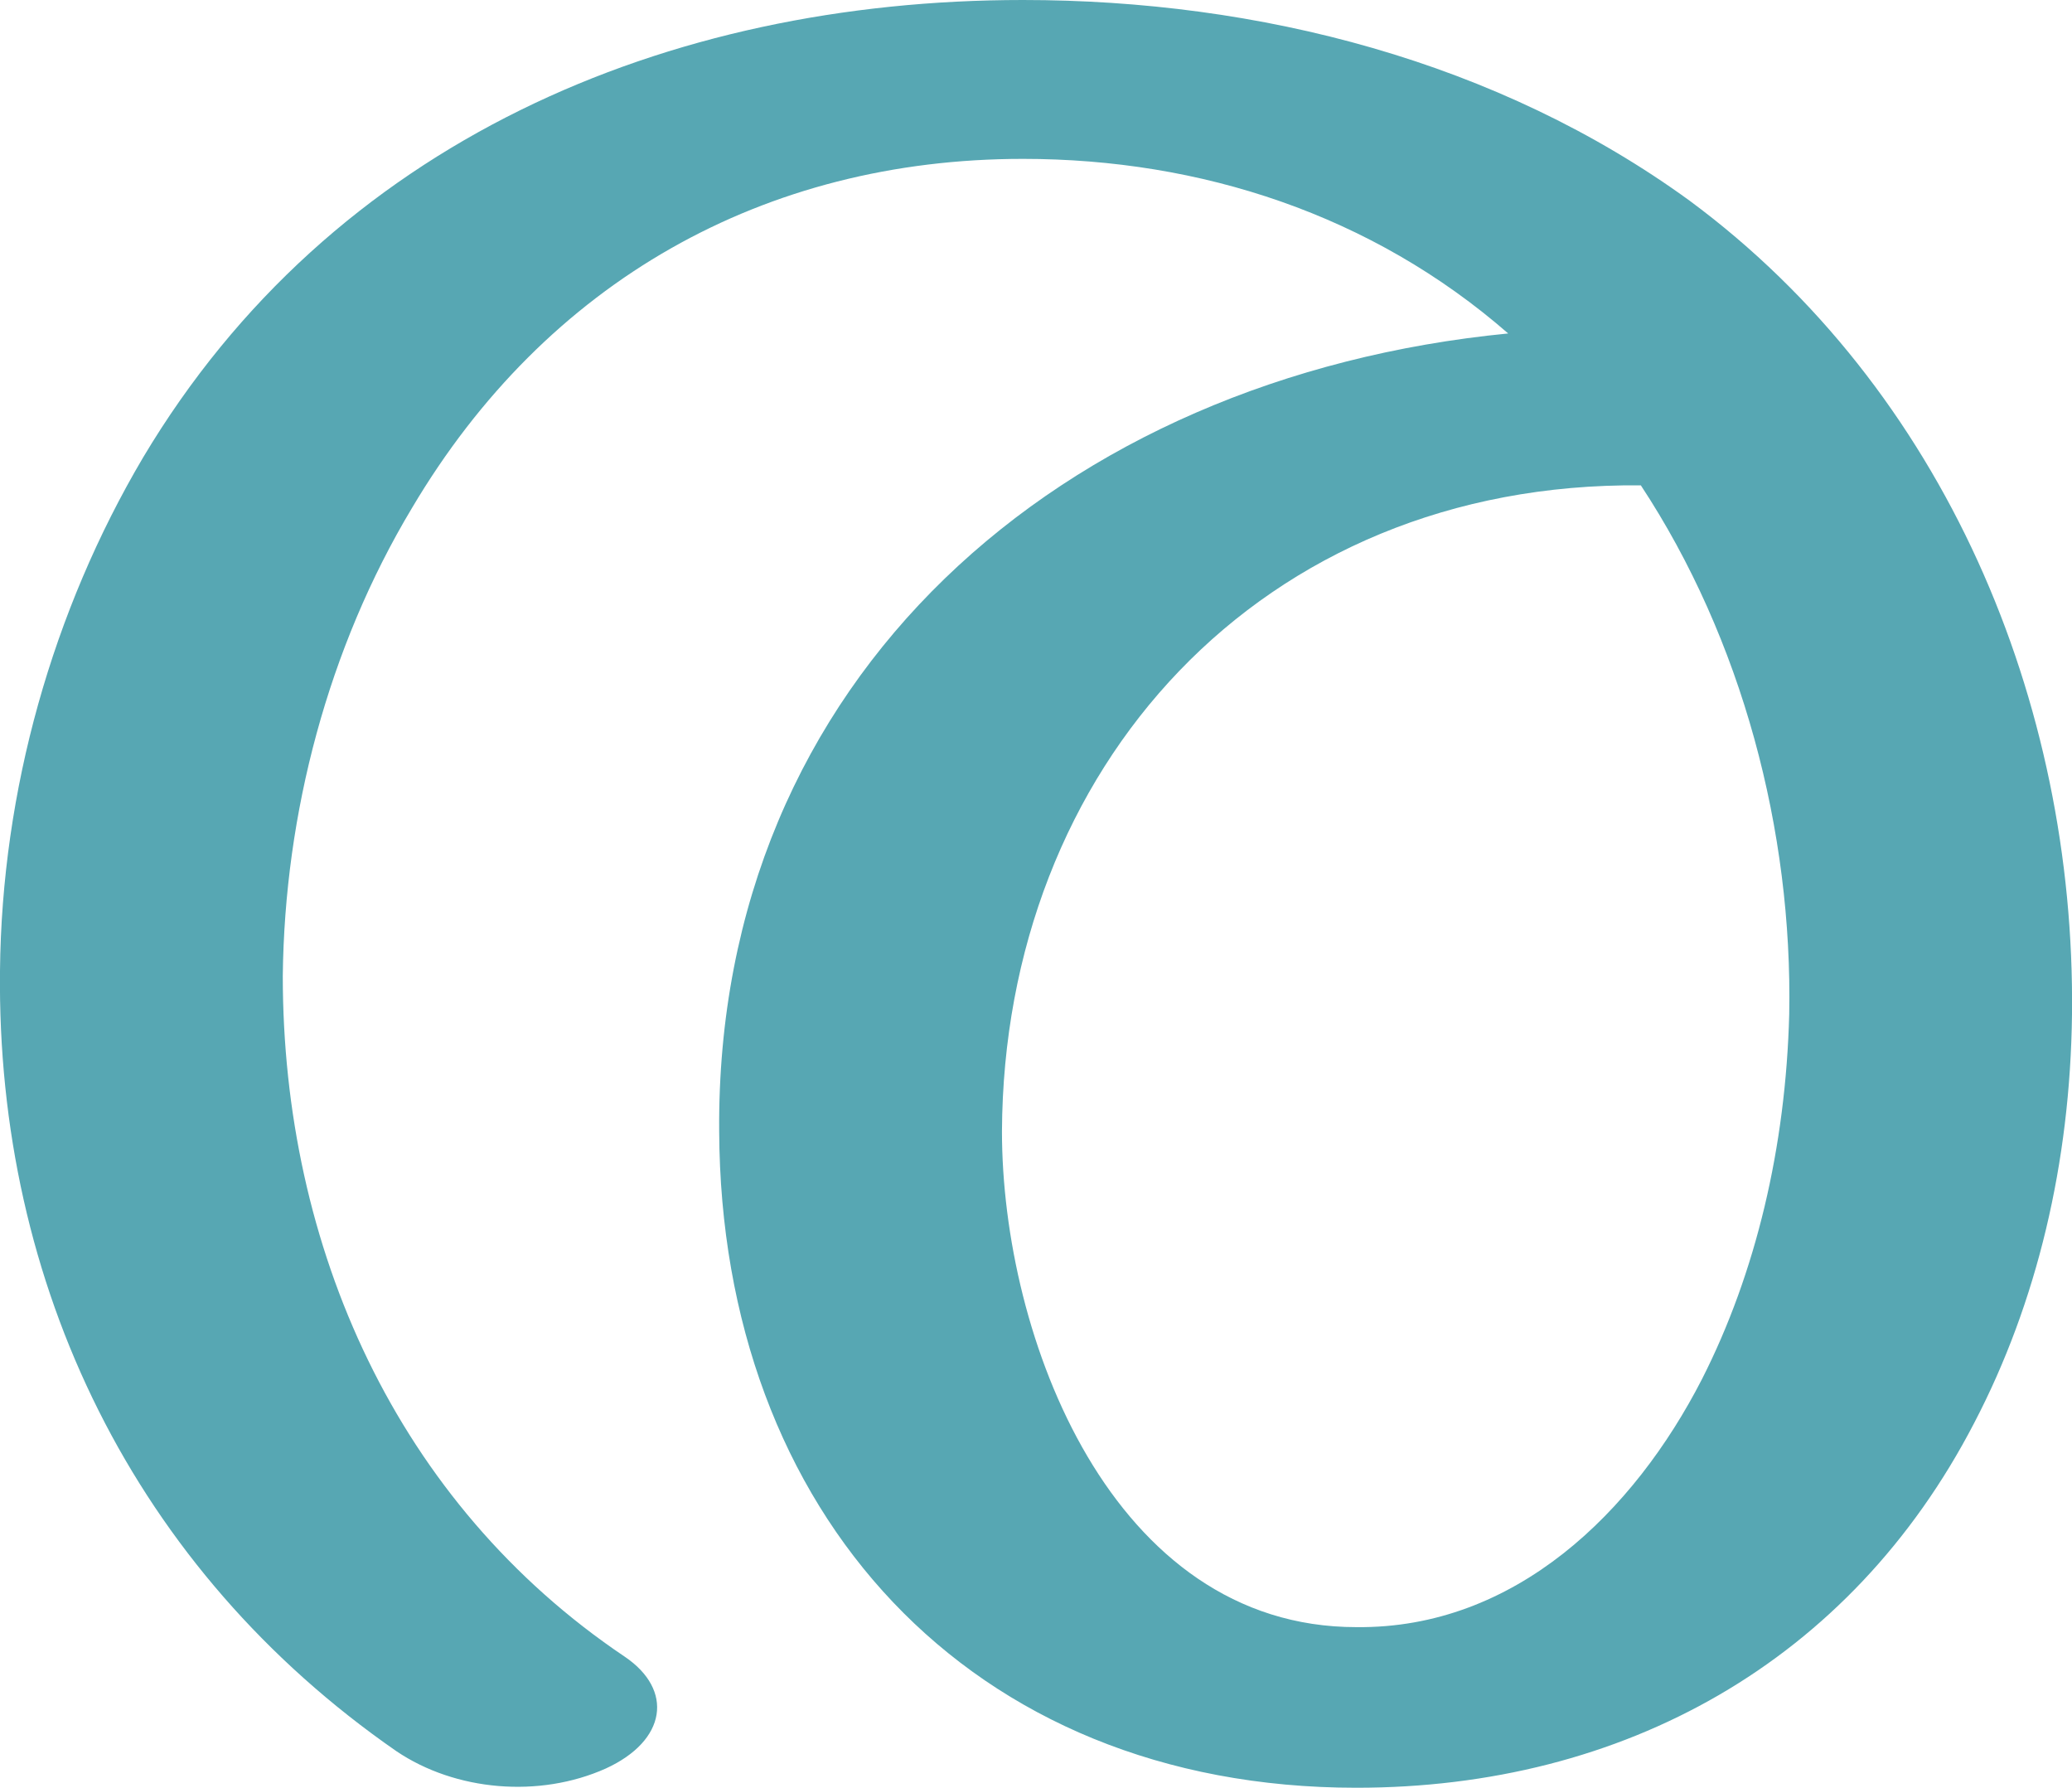
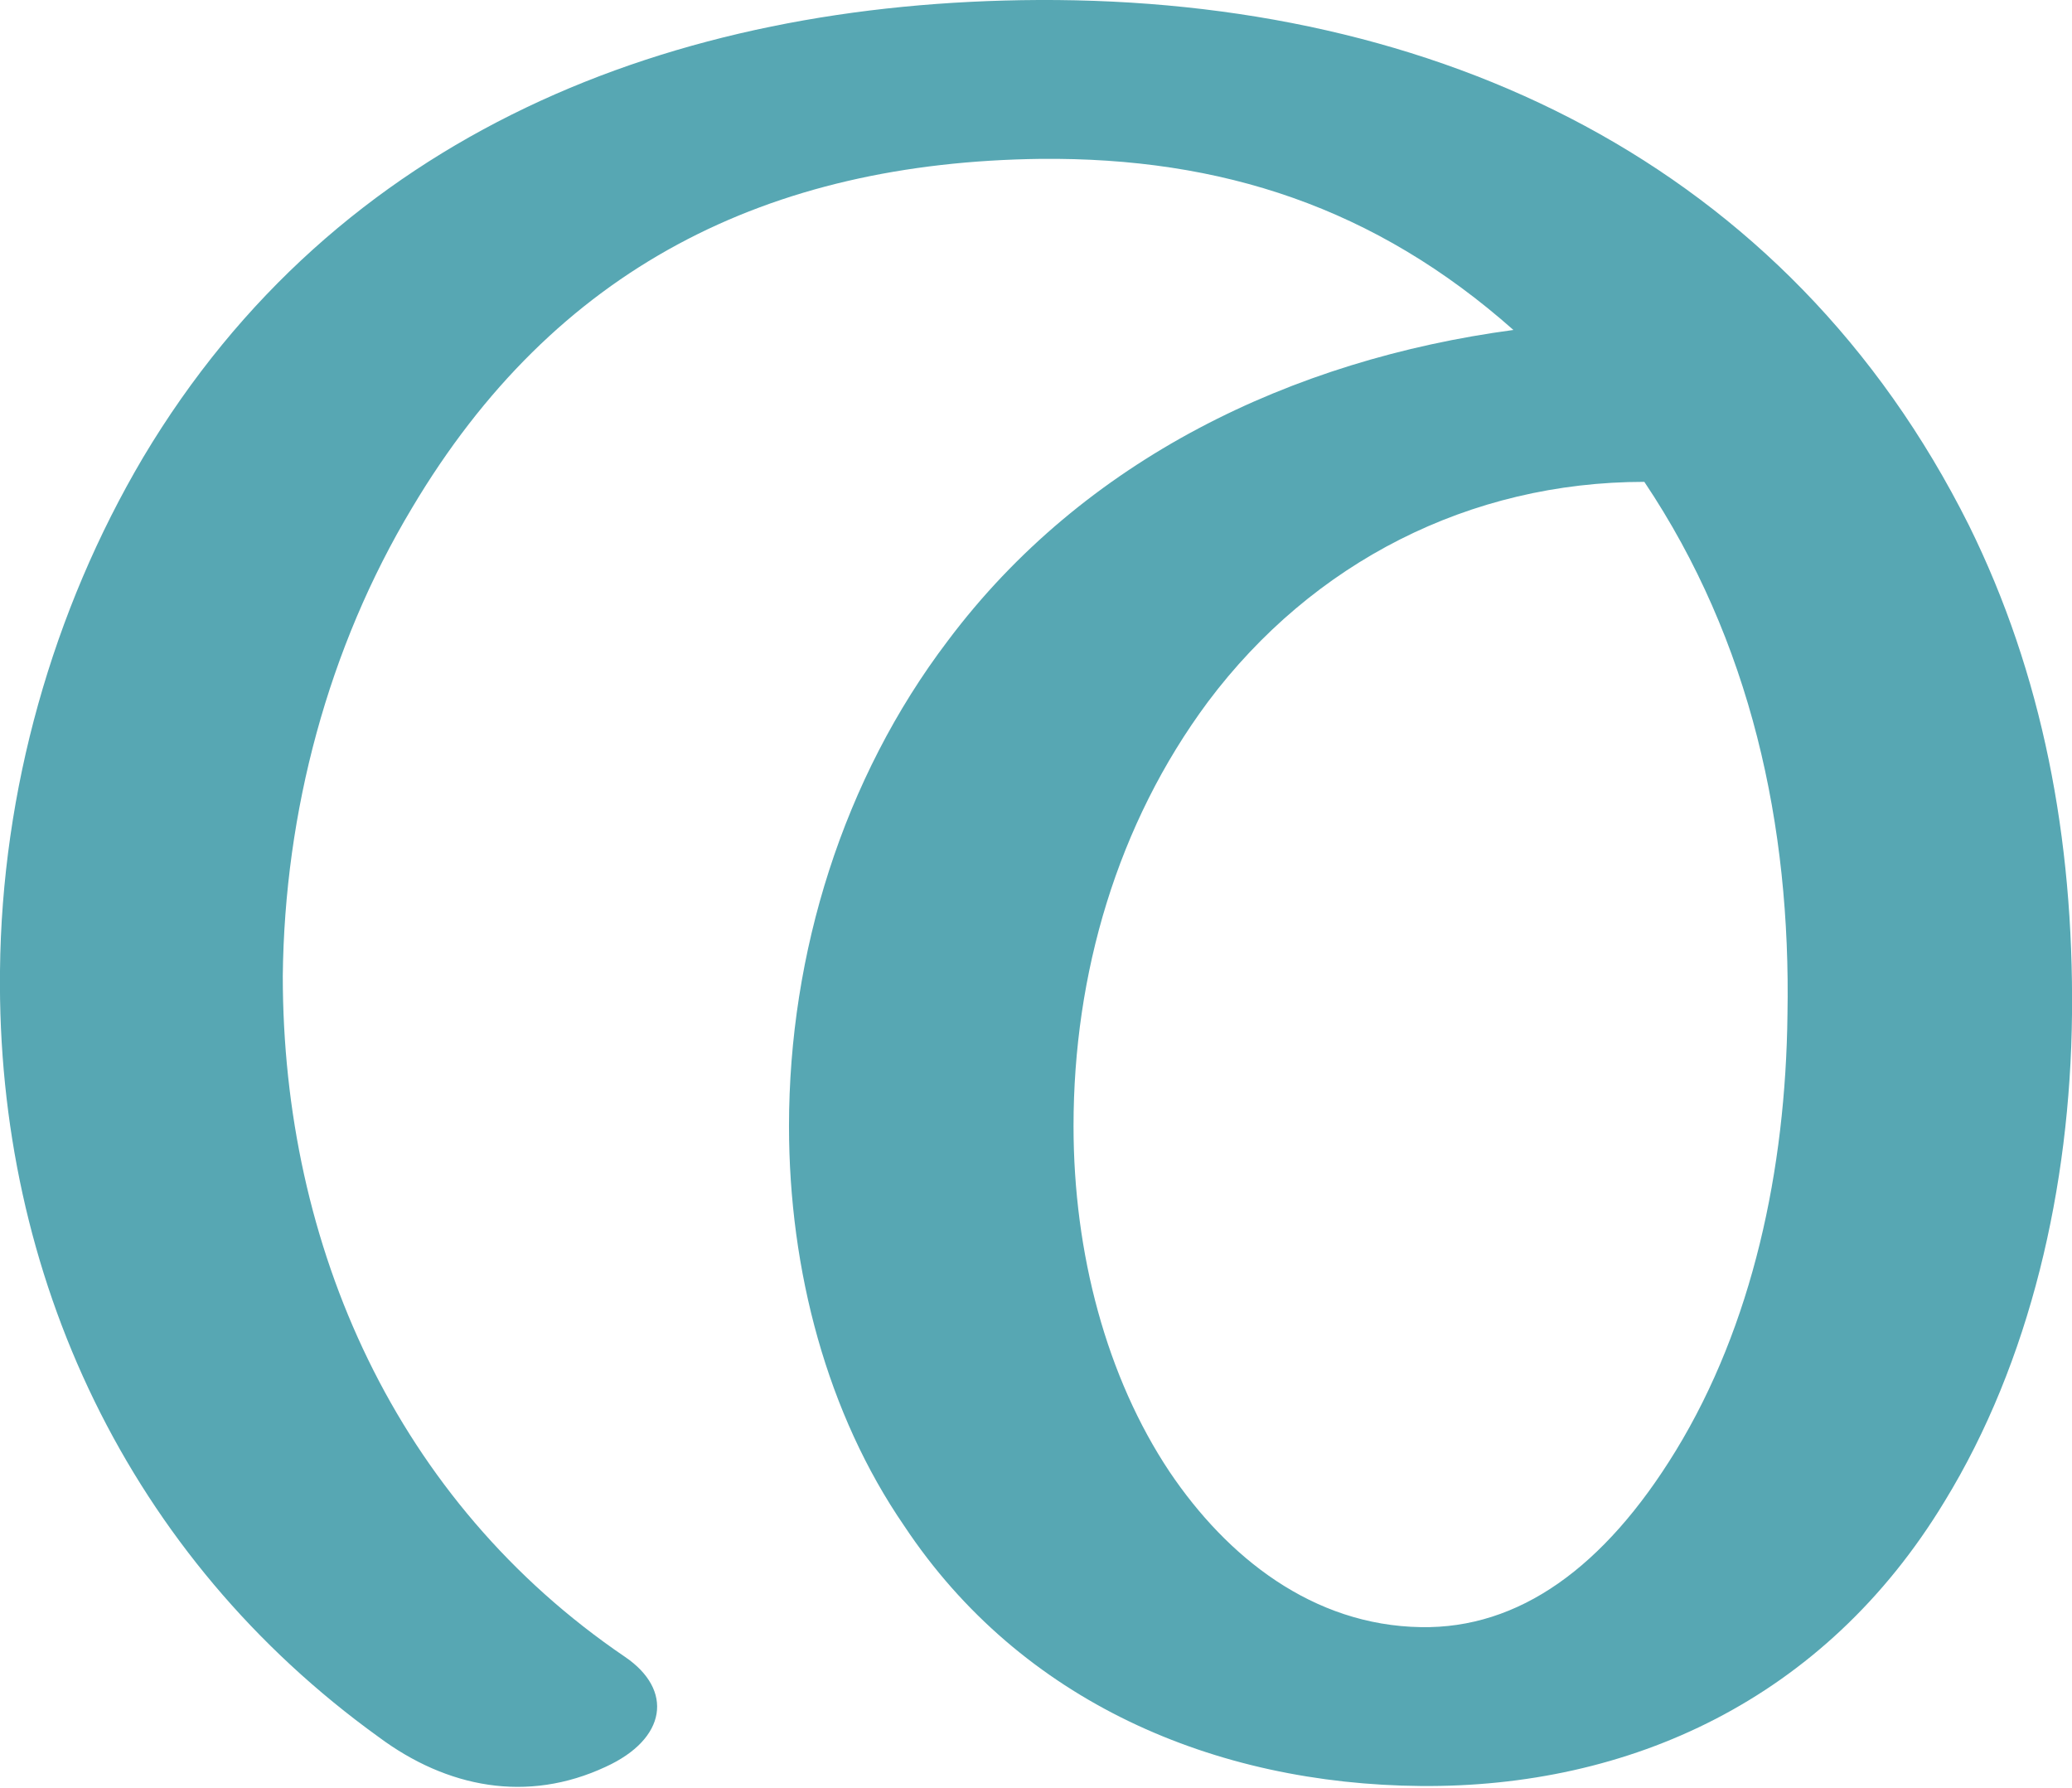
<svg xmlns="http://www.w3.org/2000/svg" xml:space="preserve" width="1187px" height="1024px" version="1.1" style="shape-rendering:geometricPrecision; text-rendering:geometricPrecision; image-rendering:optimizeQuality; fill-rule:evenodd; clip-rule:evenodd" viewBox="0 0 1187 1024">
  <defs>
    <style type="text/css">
   
    .fil0 {fill:#57A7B3;fill-rule:nonzero}
   
  </style>
  </defs>
  <g id="Layer_x0020_1">
-     <path class="fil0" d="M358 949c28,19 24,48 -11,64 -38,17 -86,13 -120,-10 -150,-104 -229,-267 -227,-447 1,-103 30,-206 82,-294 108,-181 300,-262 504,-262 135,0 272,35 382,115 146,108 221,287 219,466 -1,85 -20,165 -56,234 -71,137 -201,209 -354,209 -222,0 -364,-158 -365,-376 -2,-260 196,-432 452,-457 -78,-68 -176,-100 -278,-100 -148,0 -273,70 -350,200 -48,80 -73,175 -74,268 0,155 65,302 196,390zm582 -671c-218,-2 -365,162 -366,370 0,118 63,284 203,284 91,1 159,-66 198,-142 31,-61 48,-133 50,-209 2,-105 -27,-215 -85,-303z" />
+     <path class="fil0" d="M942 276c-100,0 -190,46 -250,126 -52,70 -77,156 -77,243 0,73 19,144 55,198 33,49 82,88 144,89 56,1 105,-34 146,-101 44,-72 63,-161 64,-250 2,-108 -21,-214 -82,-305zm-584 673c28,19 24,47 -11,63 -45,21 -91,12 -130,-17 -143,-103 -219,-264 -217,-439 1,-103 30,-206 82,-294 111,-186 303,-261 513,-262 228,-1 429,93 533,301 42,85 60,179 59,280 -1,99 -24,199 -73,279 -69,114 -181,164 -300,163 -118,-1 -229,-48 -296,-149 -44,-64 -66,-146 -66,-229 0,-99 31,-199 91,-278 78,-104 197,-161 324,-178 -79,-70 -167,-99 -271,-98 -156,2 -278,62 -360,200 -48,80 -73,174 -74,268 0,155 65,301 196,390z" />
  </g>
</svg>
